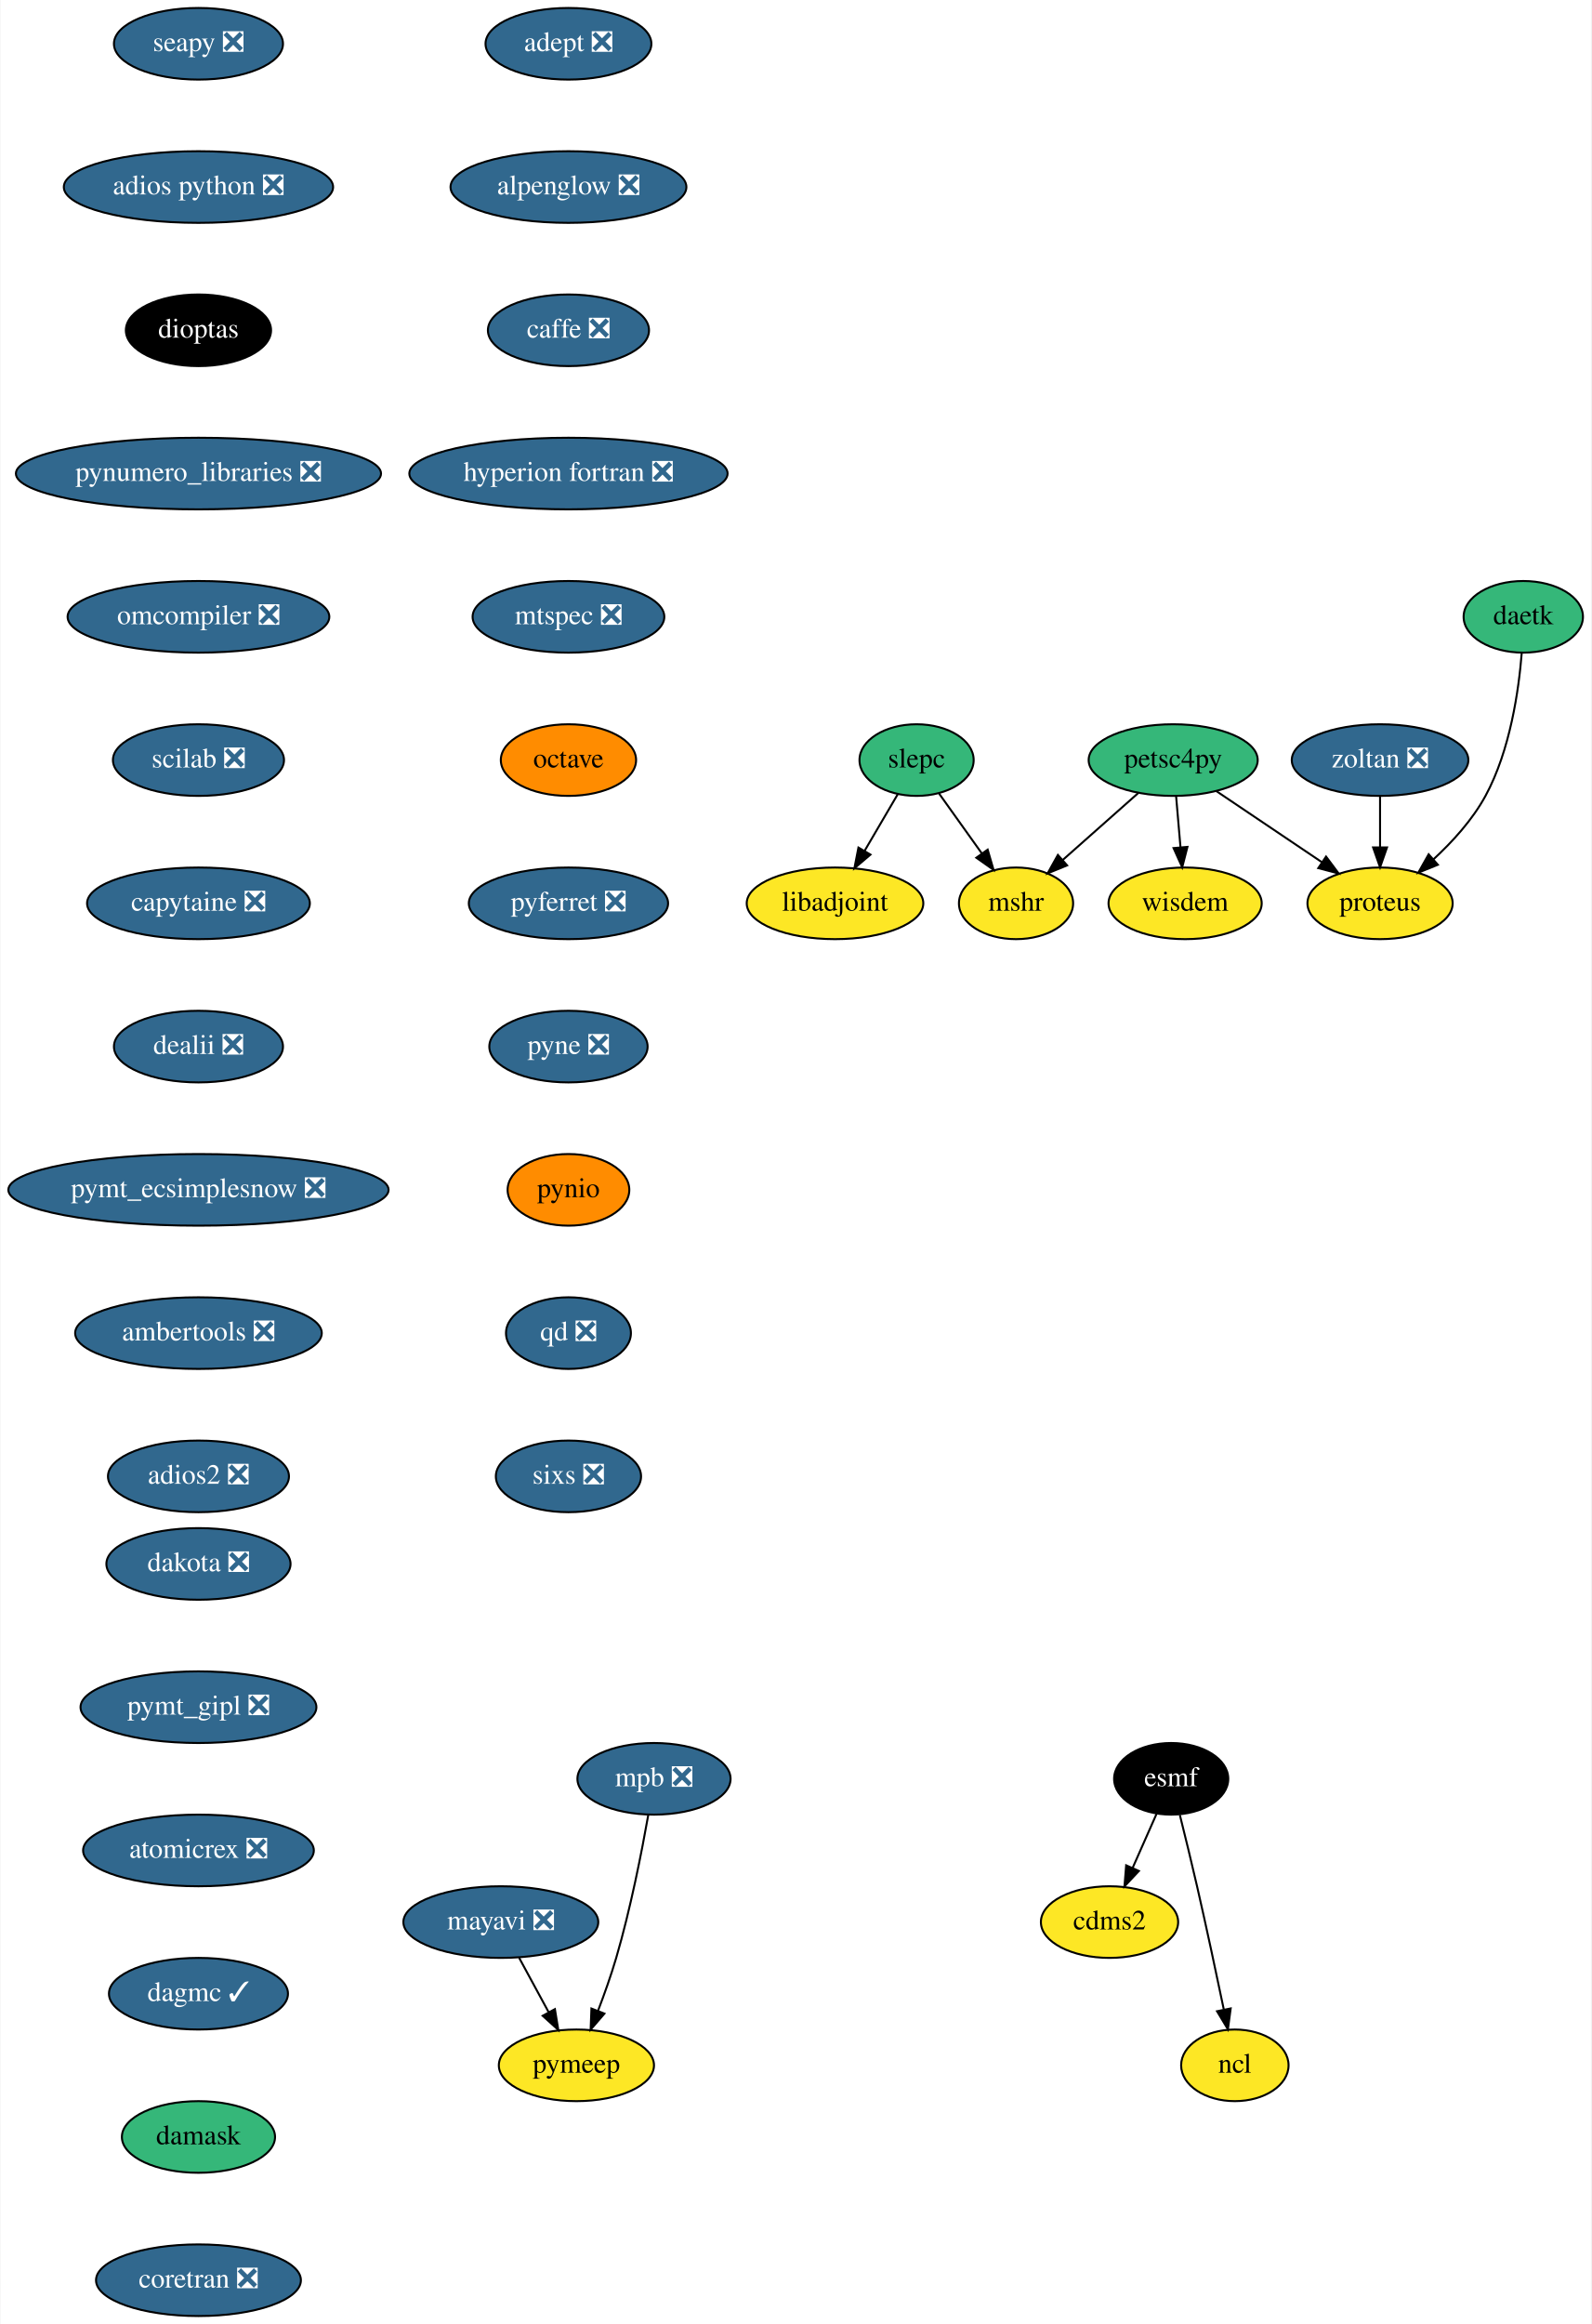
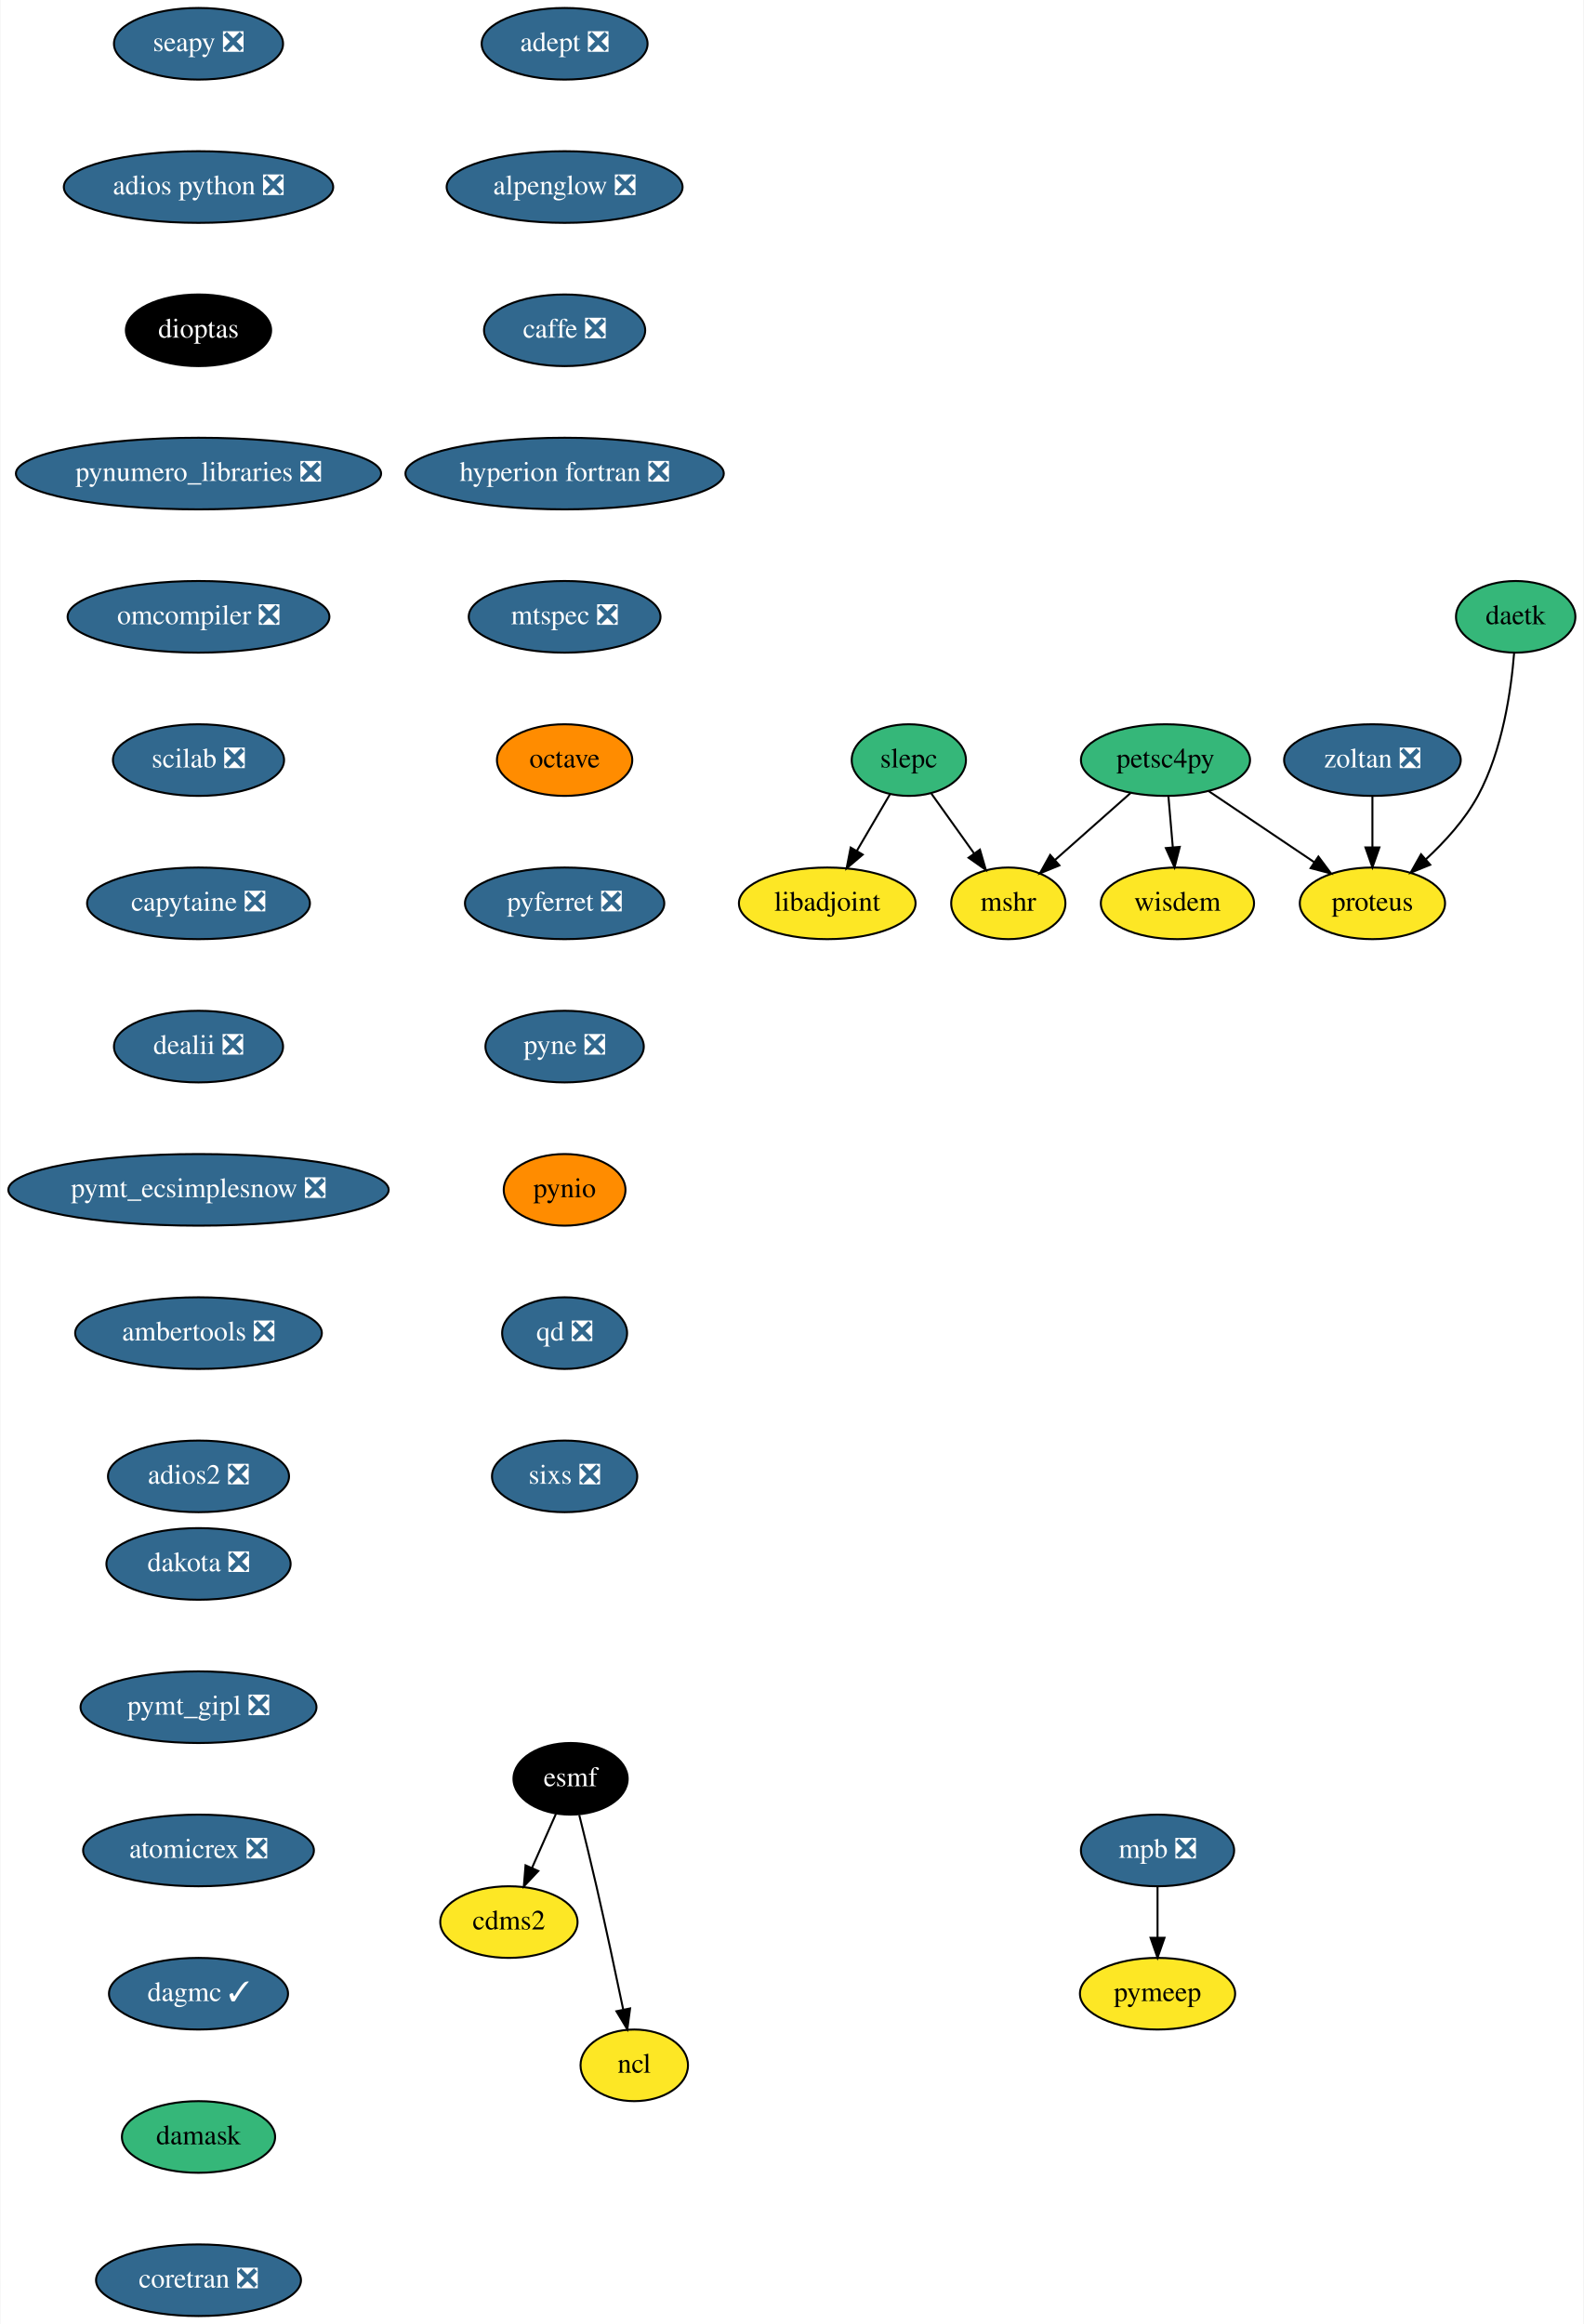
- <svg xmlns="http://www.w3.org/2000/svg" xmlns:xlink="http://www.w3.org/1999/xlink" width="800pt" height="1168pt" viewBox="0.00 0.00 799.54 1168.00">
+ <svg xmlns="http://www.w3.org/2000/svg" xmlns:xlink="http://www.w3.org/1999/xlink" width="796pt" height="1168pt" viewBox="0.00 0.00 795.54 1168.00">
  <g id="graph0" class="graph" transform="scale(1 1) rotate(0) translate(4 1164)">
-     <polygon fill="white" stroke="transparent" points="-4,4 -4,-1164 795.54,-1164 795.54,4 -4,4" />
+     <polygon fill="white" stroke="transparent" points="-4,4 -4,-1164 791.54,-1164 791.54,4 -4,4" />
    <g id="node1" class="node">
      <g id="a_node1">
        <a xlink:href="https://github.com/conda-forge/adept-feedstock/pull/13" xlink:title="adept ❎">
-           <ellipse fill="#31688e" stroke="black" cx="281.54" cy="-1142" rx="41.69" ry="18" />
-           <text text-anchor="middle" x="281.54" y="-1138.3" font-family="Times,serif" font-size="14.00" fill="white">adept ❎</text>
+           <ellipse fill="#31688e" stroke="black" cx="279.54" cy="-1142" rx="41.69" ry="18" />
+           <text text-anchor="middle" x="279.54" y="-1138.3" font-family="Times,serif" font-size="14.00" fill="white">adept ❎</text>
        </a>
      </g>
    </g>
    <g id="node2" class="node">
      <g id="a_node2">
        <a xlink:href="https://github.com/conda-forge/alpenglow-feedstock/pull/27" xlink:title="alpenglow ❎">
-           <ellipse fill="#31688e" stroke="black" cx="281.54" cy="-1070" rx="59.29" ry="18" />
-           <text text-anchor="middle" x="281.54" y="-1066.3" font-family="Times,serif" font-size="14.00" fill="white">alpenglow ❎</text>
+           <ellipse fill="#31688e" stroke="black" cx="279.54" cy="-1070" rx="59.29" ry="18" />
+           <text text-anchor="middle" x="279.54" y="-1066.3" font-family="Times,serif" font-size="14.00" fill="white">alpenglow ❎</text>
        </a>
      </g>
    </g>
    <g id="node3" class="node">
      <g id="a_node3">
        <a xlink:href="https://github.com/conda-forge/caffe-feedstock/pull/67" xlink:title="caffe ❎">
-           <ellipse fill="#31688e" stroke="black" cx="281.54" cy="-998" rx="40.5" ry="18" />
-           <text text-anchor="middle" x="281.54" y="-994.3" font-family="Times,serif" font-size="14.00" fill="white">caffe ❎</text>
+           <ellipse fill="#31688e" stroke="black" cx="279.54" cy="-998" rx="40.5" ry="18" />
+           <text text-anchor="middle" x="279.54" y="-994.3" font-family="Times,serif" font-size="14.00" fill="white">caffe ❎</text>
        </a>
      </g>
    </g>
    <g id="node4" class="node">
      <g id="a_node4">
        <a xlink:href="https://github.com/conda-forge/hyperion-fortran-feedstock/pull/19" xlink:title="hyperion fortran ❎">
-           <ellipse fill="#31688e" stroke="black" cx="281.54" cy="-926" rx="80" ry="18" />
-           <text text-anchor="middle" x="281.54" y="-922.3" font-family="Times,serif" font-size="14.00" fill="white">hyperion fortran ❎</text>
+           <ellipse fill="#31688e" stroke="black" cx="279.54" cy="-926" rx="80" ry="18" />
+           <text text-anchor="middle" x="279.54" y="-922.3" font-family="Times,serif" font-size="14.00" fill="white">hyperion fortran ❎</text>
        </a>
      </g>
    </g>
    <g id="node8" class="node">
      <g id="a_node8">
        <a xlink:href="https://github.com/conda-forge/mtspec-feedstock/pull/14" xlink:title="mtspec ❎">
-           <ellipse fill="#31688e" stroke="black" cx="281.54" cy="-854" rx="48.19" ry="18" />
-           <text text-anchor="middle" x="281.54" y="-850.3" font-family="Times,serif" font-size="14.00" fill="white">mtspec ❎</text>
+           <ellipse fill="#31688e" stroke="black" cx="279.54" cy="-854" rx="48.19" ry="18" />
+           <text text-anchor="middle" x="279.54" y="-850.3" font-family="Times,serif" font-size="14.00" fill="white">mtspec ❎</text>
        </a>
      </g>
    </g>
    <g id="node5" class="node">
      <g id="a_node5">
        <a xlink:href="https://github.com/conda-forge/cdms2-feedstock" xlink:title="cdms2">
-           <ellipse fill="#fde725" stroke="black" cx="553.54" cy="-198" rx="34.5" ry="18" />
-           <text text-anchor="middle" x="553.54" y="-194.3" font-family="Times,serif" font-size="14.00">cdms2</text>
+           <ellipse fill="#fde725" stroke="black" cx="251.54" cy="-198" rx="34.5" ry="18" />
+           <text text-anchor="middle" x="251.54" y="-194.3" font-family="Times,serif" font-size="14.00">cdms2</text>
        </a>
      </g>
    </g>
    <g id="node6" class="node">
      <g id="a_node6">
        <a xlink:href="https://github.com/conda-forge/esmf-feedstock" xlink:title="esmf">
-           <ellipse fill="#000000" stroke="black" cx="584.54" cy="-270" rx="28.7" ry="18" />
-           <text text-anchor="middle" x="584.54" y="-266.3" font-family="Times,serif" font-size="14.00" fill="white">esmf</text>
+           <ellipse fill="#000000" stroke="black" cx="282.54" cy="-270" rx="28.7" ry="18" />
+           <text text-anchor="middle" x="282.54" y="-266.3" font-family="Times,serif" font-size="14.00" fill="white">esmf</text>
        </a>
      </g>
    </g>
    <g id="edge4" class="edge">
-       <path fill="none" stroke="black" d="M577.19,-252.41C573.62,-244.34 569.23,-234.43 565.21,-225.35" />
-       <polygon fill="black" stroke="black" points="568.3,-223.68 561.05,-215.96 561.9,-226.52 568.3,-223.68" />
+       <path fill="none" stroke="black" d="M275.19,-252.41C271.62,-244.34 267.23,-234.43 263.21,-225.35" />
+       <polygon fill="black" stroke="black" points="266.3,-223.68 259.05,-215.96 259.9,-226.52 266.3,-223.68" />
    </g>
    <g id="node7" class="node">
      <g id="a_node7">
        <a xlink:href="https://github.com/conda-forge/ncl-feedstock" xlink:title="ncl">
-           <ellipse fill="#fde725" stroke="black" cx="616.54" cy="-126" rx="27" ry="18" />
-           <text text-anchor="middle" x="616.54" y="-122.3" font-family="Times,serif" font-size="14.00">ncl</text>
+           <ellipse fill="#fde725" stroke="black" cx="314.54" cy="-126" rx="27" ry="18" />
+           <text text-anchor="middle" x="314.54" y="-122.3" font-family="Times,serif" font-size="14.00">ncl</text>
        </a>
      </g>
    </g>
    <g id="edge5" class="edge">
-       <path fill="none" stroke="black" d="M588.89,-251.85C591.48,-241.48 594.79,-228 597.54,-216 602.28,-195.34 607.27,-171.89 610.95,-154.25" />
-       <polygon fill="black" stroke="black" points="614.45,-154.6 613.05,-144.1 607.59,-153.18 614.45,-154.6" />
-     </g>
-     <g id="node13" class="node">
-       <g id="a_node13">
+       <path fill="none" stroke="black" d="M286.89,-251.85C289.48,-241.48 292.79,-228 295.54,-216 300.28,-195.34 305.27,-171.89 308.95,-154.25" />
+       <polygon fill="black" stroke="black" points="312.45,-154.6 311.05,-144.1 305.59,-153.18 312.45,-154.6" />
+     </g>
+     <g id="node11" class="node">
+       <g id="a_node11">
        <a xlink:href="https://github.com/conda-forge/octave-feedstock" xlink:title="octave">
-           <ellipse fill="#ff8c00" stroke="black" cx="281.54" cy="-782" rx="34" ry="18" />
-           <text text-anchor="middle" x="281.54" y="-778.3" font-family="Times,serif" font-size="14.00">octave</text>
+           <ellipse fill="#ff8c00" stroke="black" cx="279.54" cy="-782" rx="34" ry="18" />
+           <text text-anchor="middle" x="279.54" y="-778.3" font-family="Times,serif" font-size="14.00">octave</text>
        </a>
      </g>
    </g>
    <g id="node9" class="node">
      <g id="a_node9">
        <a xlink:href="https://github.com/conda-forge/libadjoint-feedstock" xlink:title="libadjoint">
-           <ellipse fill="#fde725" stroke="black" cx="415.54" cy="-710" rx="44.39" ry="18" />
-           <text text-anchor="middle" x="415.54" y="-706.3" font-family="Times,serif" font-size="14.00">libadjoint</text>
+           <ellipse fill="#fde725" stroke="black" cx="411.54" cy="-710" rx="44.39" ry="18" />
+           <text text-anchor="middle" x="411.54" y="-706.3" font-family="Times,serif" font-size="14.00">libadjoint</text>
        </a>
      </g>
    </g>
    <g id="node10" class="node">
      <g id="a_node10">
-         <a xlink:href="https://github.com/conda-forge/mayavi-feedstock/pull/46" xlink:title="mayavi ❎">
-           <ellipse fill="#31688e" stroke="black" cx="247.54" cy="-198" rx="48.99" ry="18" />
-           <text text-anchor="middle" x="247.54" y="-194.3" font-family="Times,serif" font-size="14.00" fill="white">mayavi ❎</text>
-         </a>
-       </g>
-     </g>
-     <g id="node11" class="node">
-       <g id="a_node11">
-         <a xlink:href="https://github.com/conda-forge/pymeep-feedstock" xlink:title="pymeep">
-           <ellipse fill="#fde725" stroke="black" cx="285.54" cy="-126" rx="39" ry="18" />
-           <text text-anchor="middle" x="285.54" y="-122.3" font-family="Times,serif" font-size="14.00">pymeep</text>
-         </a>
-       </g>
-     </g>
-     <g id="edge7" class="edge">
-       <path fill="none" stroke="black" d="M256.74,-180.05C261.17,-171.89 266.59,-161.91 271.52,-152.82" />
-       <polygon fill="black" stroke="black" points="274.73,-154.25 276.43,-143.79 268.58,-150.91 274.73,-154.25" />
+         <a xlink:href="https://github.com/conda-forge/mshr-feedstock" xlink:title="mshr">
+           <ellipse fill="#fde725" stroke="black" cx="502.54" cy="-710" rx="28.7" ry="18" />
+           <text text-anchor="middle" x="502.54" y="-706.3" font-family="Times,serif" font-size="14.00">mshr</text>
+         </a>
+       </g>
    </g>
    <g id="node12" class="node">
      <g id="a_node12">
-         <a xlink:href="https://github.com/conda-forge/mshr-feedstock" xlink:title="mshr">
-           <ellipse fill="#fde725" stroke="black" cx="506.54" cy="-710" rx="28.7" ry="18" />
-           <text text-anchor="middle" x="506.54" y="-706.3" font-family="Times,serif" font-size="14.00">mshr</text>
+         <a xlink:href="https://github.com/conda-forge/pyferret-feedstock/pull/71" xlink:title="pyferret ❎">
+           <ellipse fill="#31688e" stroke="black" cx="279.54" cy="-710" rx="50.09" ry="18" />
+           <text text-anchor="middle" x="279.54" y="-706.3" font-family="Times,serif" font-size="14.00" fill="white">pyferret ❎</text>
+         </a>
+       </g>
+     </g>
+     <g id="node13" class="node">
+       <g id="a_node13">
+         <a xlink:href="https://github.com/conda-forge/pyne-feedstock/pull/64" xlink:title="pyne ❎">
+           <ellipse fill="#31688e" stroke="black" cx="279.54" cy="-638" rx="39.79" ry="18" />
+           <text text-anchor="middle" x="279.54" y="-634.3" font-family="Times,serif" font-size="14.00" fill="white">pyne ❎</text>
        </a>
      </g>
    </g>
    <g id="node14" class="node">
      <g id="a_node14">
-         <a xlink:href="https://github.com/conda-forge/pyferret-feedstock/pull/71" xlink:title="pyferret ❎">
-           <ellipse fill="#31688e" stroke="black" cx="281.54" cy="-710" rx="50.09" ry="18" />
-           <text text-anchor="middle" x="281.54" y="-706.3" font-family="Times,serif" font-size="14.00" fill="white">pyferret ❎</text>
+         <a xlink:href="https://github.com/conda-forge/pynio-feedstock" xlink:title="pynio">
+           <ellipse fill="#ff8c00" stroke="black" cx="279.54" cy="-566" rx="30.59" ry="18" />
+           <text text-anchor="middle" x="279.54" y="-562.3" font-family="Times,serif" font-size="14.00">pynio</text>
        </a>
      </g>
    </g>
    <g id="node15" class="node">
      <g id="a_node15">
-         <a xlink:href="https://github.com/conda-forge/pyne-feedstock/pull/64" xlink:title="pyne ❎">
-           <ellipse fill="#31688e" stroke="black" cx="281.54" cy="-638" rx="39.79" ry="18" />
-           <text text-anchor="middle" x="281.54" y="-634.3" font-family="Times,serif" font-size="14.00" fill="white">pyne ❎</text>
+         <a xlink:href="https://github.com/conda-forge/qd-feedstock/pull/17" xlink:title="qd ❎">
+           <ellipse fill="#31688e" stroke="black" cx="279.54" cy="-494" rx="31.4" ry="18" />
+           <text text-anchor="middle" x="279.54" y="-490.3" font-family="Times,serif" font-size="14.00" fill="white">qd ❎</text>
        </a>
      </g>
    </g>
    <g id="node16" class="node">
      <g id="a_node16">
-         <a xlink:href="https://github.com/conda-forge/pynio-feedstock" xlink:title="pynio">
-           <ellipse fill="#ff8c00" stroke="black" cx="281.54" cy="-566" rx="30.59" ry="18" />
-           <text text-anchor="middle" x="281.54" y="-562.3" font-family="Times,serif" font-size="14.00">pynio</text>
+         <a xlink:href="https://github.com/conda-forge/sixs-feedstock/pull/9" xlink:title="sixs ❎">
+           <ellipse fill="#31688e" stroke="black" cx="279.54" cy="-422" rx="36.5" ry="18" />
+           <text text-anchor="middle" x="279.54" y="-418.3" font-family="Times,serif" font-size="14.00" fill="white">sixs ❎</text>
        </a>
      </g>
    </g>
    <g id="node17" class="node">
      <g id="a_node17">
-         <a xlink:href="https://github.com/conda-forge/qd-feedstock/pull/17" xlink:title="qd ❎">
-           <ellipse fill="#31688e" stroke="black" cx="281.54" cy="-494" rx="31.4" ry="18" />
-           <text text-anchor="middle" x="281.54" y="-490.3" font-family="Times,serif" font-size="14.00" fill="white">qd ❎</text>
-         </a>
-       </g>
+         <a xlink:href="https://github.com/conda-forge/petsc4py-feedstock" xlink:title="petsc4py">
+           <ellipse fill="#35b779" stroke="black" cx="581.54" cy="-782" rx="42.49" ry="18" />
+           <text text-anchor="middle" x="581.54" y="-778.3" font-family="Times,serif" font-size="14.00">petsc4py</text>
+         </a>
+       </g>
+     </g>
+     <g id="edge13" class="edge">
+       <path fill="none" stroke="black" d="M564.01,-765.46C552.82,-755.55 538.19,-742.59 526.01,-731.79" />
+       <polygon fill="black" stroke="black" points="528.22,-729.08 518.42,-725.07 523.58,-734.32 528.22,-729.08" />
    </g>
    <g id="node18" class="node">
      <g id="a_node18">
-         <a xlink:href="https://github.com/conda-forge/sixs-feedstock/pull/9" xlink:title="sixs ❎">
-           <ellipse fill="#31688e" stroke="black" cx="281.54" cy="-422" rx="36.5" ry="18" />
-           <text text-anchor="middle" x="281.54" y="-418.3" font-family="Times,serif" font-size="14.00" fill="white">sixs ❎</text>
-         </a>
-       </g>
+         <a xlink:href="https://github.com/conda-forge/wisdem-feedstock" xlink:title="wisdem">
+           <ellipse fill="#fde725" stroke="black" cx="587.54" cy="-710" rx="38.5" ry="18" />
+           <text text-anchor="middle" x="587.54" y="-706.3" font-family="Times,serif" font-size="14.00">wisdem</text>
+         </a>
+       </g>
+     </g>
+     <g id="edge14" class="edge">
+       <path fill="none" stroke="black" d="M583.02,-763.7C583.69,-755.98 584.48,-746.71 585.22,-738.11" />
+       <polygon fill="black" stroke="black" points="588.71,-738.37 586.08,-728.1 581.73,-737.77 588.71,-738.37" />
    </g>
    <g id="node19" class="node">
      <g id="a_node19">
-         <a xlink:href="https://github.com/conda-forge/petsc4py-feedstock" xlink:title="petsc4py">
-           <ellipse fill="#35b779" stroke="black" cx="585.54" cy="-782" rx="42.49" ry="18" />
-           <text text-anchor="middle" x="585.54" y="-778.3" font-family="Times,serif" font-size="14.00">petsc4py</text>
-         </a>
-       </g>
-     </g>
-     <g id="edge14" class="edge">
-       <path fill="none" stroke="black" d="M568.01,-765.46C556.82,-755.55 542.19,-742.59 530.01,-731.79" />
-       <polygon fill="black" stroke="black" points="532.22,-729.08 522.42,-725.07 527.58,-734.32 532.22,-729.08" />
+         <a xlink:href="https://github.com/conda-forge/proteus-feedstock" xlink:title="proteus">
+           <ellipse fill="#fde725" stroke="black" cx="685.54" cy="-710" rx="36.5" ry="18" />
+           <text text-anchor="middle" x="685.54" y="-706.3" font-family="Times,serif" font-size="14.00">proteus</text>
+         </a>
+       </g>
+     </g>
+     <g id="edge15" class="edge">
+       <path fill="none" stroke="black" d="M603.09,-766.5C618.49,-756.13 639.4,-742.06 656.3,-730.68" />
+       <polygon fill="black" stroke="black" points="658.39,-733.5 664.73,-725.01 654.48,-727.69 658.39,-733.5" />
    </g>
    <g id="node20" class="node">
      <g id="a_node20">
-         <a xlink:href="https://github.com/conda-forge/wisdem-feedstock" xlink:title="wisdem">
-           <ellipse fill="#fde725" stroke="black" cx="591.54" cy="-710" rx="38.5" ry="18" />
-           <text text-anchor="middle" x="591.54" y="-706.3" font-family="Times,serif" font-size="14.00">wisdem</text>
-         </a>
-       </g>
-     </g>
-     <g id="edge15" class="edge">
-       <path fill="none" stroke="black" d="M587.02,-763.7C587.69,-755.98 588.48,-746.71 589.22,-738.11" />
-       <polygon fill="black" stroke="black" points="592.71,-738.37 590.08,-728.1 585.73,-737.77 592.71,-738.37" />
+         <a xlink:href="https://github.com/conda-forge/slepc-feedstock" xlink:title="slepc">
+           <ellipse fill="#35b779" stroke="black" cx="452.54" cy="-782" rx="28.7" ry="18" />
+           <text text-anchor="middle" x="452.54" y="-778.3" font-family="Times,serif" font-size="14.00">slepc</text>
+         </a>
+       </g>
+     </g>
+     <g id="edge16" class="edge">
+       <path fill="none" stroke="black" d="M443.03,-764.76C438.08,-756.32 431.92,-745.8 426.37,-736.31" />
+       <polygon fill="black" stroke="black" points="429.36,-734.49 421.28,-727.63 423.32,-738.03 429.36,-734.49" />
+     </g>
+     <g id="edge17" class="edge">
+       <path fill="none" stroke="black" d="M463.89,-765.12C470.22,-756.26 478.23,-745.04 485.32,-735.12" />
+       <polygon fill="black" stroke="black" points="488.28,-736.99 491.24,-726.82 482.58,-732.92 488.28,-736.99" />
    </g>
    <g id="node21" class="node">
      <g id="a_node21">
-         <a xlink:href="https://github.com/conda-forge/proteus-feedstock" xlink:title="proteus">
-           <ellipse fill="#fde725" stroke="black" cx="689.54" cy="-710" rx="36.5" ry="18" />
-           <text text-anchor="middle" x="689.54" y="-706.3" font-family="Times,serif" font-size="14.00">proteus</text>
-         </a>
-       </g>
-     </g>
-     <g id="edge16" class="edge">
-       <path fill="none" stroke="black" d="M607.09,-766.5C622.49,-756.13 643.4,-742.06 660.3,-730.68" />
-       <polygon fill="black" stroke="black" points="662.39,-733.5 668.73,-725.01 658.48,-727.69 662.39,-733.5" />
+         <a xlink:href="https://github.com/conda-forge/mpb-feedstock/pull/32" xlink:title="mpb ❎">
+           <ellipse fill="#31688e" stroke="black" cx="577.54" cy="-234" rx="38.5" ry="18" />
+           <text text-anchor="middle" x="577.54" y="-230.3" font-family="Times,serif" font-size="14.00" fill="white">mpb ❎</text>
+         </a>
+       </g>
    </g>
    <g id="node22" class="node">
      <g id="a_node22">
-         <a xlink:href="https://github.com/conda-forge/slepc-feedstock" xlink:title="slepc">
-           <ellipse fill="#35b779" stroke="black" cx="456.54" cy="-782" rx="28.7" ry="18" />
-           <text text-anchor="middle" x="456.54" y="-778.3" font-family="Times,serif" font-size="14.00">slepc</text>
-         </a>
-       </g>
-     </g>
-     <g id="edge17" class="edge">
-       <path fill="none" stroke="black" d="M447.03,-764.76C442.08,-756.32 435.92,-745.8 430.37,-736.31" />
-       <polygon fill="black" stroke="black" points="433.36,-734.49 425.28,-727.63 427.32,-738.03 433.36,-734.49" />
+         <a xlink:href="https://github.com/conda-forge/pymeep-feedstock" xlink:title="pymeep">
+           <ellipse fill="#fde725" stroke="black" cx="577.54" cy="-162" rx="39" ry="18" />
+           <text text-anchor="middle" x="577.54" y="-158.3" font-family="Times,serif" font-size="14.00">pymeep</text>
+         </a>
+       </g>
    </g>
    <g id="edge18" class="edge">
-       <path fill="none" stroke="black" d="M467.89,-765.12C474.22,-756.26 482.23,-745.04 489.32,-735.12" />
-       <polygon fill="black" stroke="black" points="492.28,-736.99 495.24,-726.82 486.58,-732.92 492.28,-736.99" />
+       <path fill="none" stroke="black" d="M577.54,-215.7C577.54,-207.98 577.54,-198.71 577.54,-190.11" />
+       <polygon fill="black" stroke="black" points="581.04,-190.1 577.54,-180.1 574.04,-190.1 581.04,-190.1" />
    </g>
    <g id="node23" class="node">
      <g id="a_node23">
-         <a xlink:href="https://github.com/conda-forge/mpb-feedstock/pull/32" xlink:title="mpb ❎">
-           <ellipse fill="#31688e" stroke="black" cx="324.54" cy="-270" rx="38.5" ry="18" />
-           <text text-anchor="middle" x="324.54" y="-266.3" font-family="Times,serif" font-size="14.00" fill="white">mpb ❎</text>
-         </a>
-       </g>
-     </g>
-     <g id="edge19" class="edge">
-       <path fill="none" stroke="black" d="M321.65,-251.75C318.45,-233.68 312.75,-204.56 305.54,-180 302.95,-171.18 299.59,-161.74 296.36,-153.31" />
-       <polygon fill="black" stroke="black" points="299.61,-151.99 292.69,-143.96 293.09,-154.55 299.61,-151.99" />
-     </g>
-     <g id="node24" class="node">
-       <g id="a_node24">
        <a xlink:href="https://github.com/conda-forge/seapy-feedstock/pull/17" xlink:title="seapy ❎">
          <ellipse fill="#31688e" stroke="black" cx="95.54" cy="-1142" rx="42.49" ry="18" />
          <text text-anchor="middle" x="95.54" y="-1138.3" font-family="Times,serif" font-size="14.00" fill="white">seapy ❎</text>
        </a>
      </g>
    </g>
-     <g id="node25" class="node">
-       <g id="a_node25">
+     <g id="node24" class="node">
+       <g id="a_node24">
        <a xlink:href="https://github.com/conda-forge/adios-python-feedstock/pull/12" xlink:title="adios python ❎">
          <ellipse fill="#31688e" stroke="black" cx="95.54" cy="-1070" rx="67.69" ry="18" />
          <text text-anchor="middle" x="95.54" y="-1066.3" font-family="Times,serif" font-size="14.00" fill="white">adios python ❎</text>
        </a>
      </g>
    </g>
-     <g id="node26" class="node">
-       <g id="a_node26">
+     <g id="node25" class="node">
+       <g id="a_node25">
        <a xlink:href="https://github.com/conda-forge/dioptas-feedstock" xlink:title="dioptas">
          <ellipse fill="#000000" stroke="black" cx="95.54" cy="-998" rx="36.5" ry="18" />
          <text text-anchor="middle" x="95.54" y="-994.3" font-family="Times,serif" font-size="14.00" fill="white">dioptas</text>
        </a>
      </g>
    </g>
-     <g id="node27" class="node">
-       <g id="a_node27">
+     <g id="node26" class="node">
+       <g id="a_node26">
        <a xlink:href="https://github.com/conda-forge/pynumero_libraries-feedstock/pull/27" xlink:title="pynumero_libraries ❎">
          <ellipse fill="#31688e" stroke="black" cx="95.54" cy="-926" rx="91.78" ry="18" />
          <text text-anchor="middle" x="95.54" y="-922.3" font-family="Times,serif" font-size="14.00" fill="white">pynumero_libraries ❎</text>
        </a>
      </g>
    </g>
-     <g id="node28" class="node">
-       <g id="a_node28">
+     <g id="node27" class="node">
+       <g id="a_node27">
        <a xlink:href="https://github.com/conda-forge/omcompiler-feedstock/pull/14" xlink:title="omcompiler ❎">
          <ellipse fill="#31688e" stroke="black" cx="95.54" cy="-854" rx="65.79" ry="18" />
          <text text-anchor="middle" x="95.54" y="-850.3" font-family="Times,serif" font-size="14.00" fill="white">omcompiler ❎</text>
        </a>
      </g>
    </g>
-     <g id="node29" class="node">
-       <g id="a_node29">
+     <g id="node28" class="node">
+       <g id="a_node28">
        <a xlink:href="https://github.com/conda-forge/scilab-feedstock/pull/19" xlink:title="scilab ❎">
          <ellipse fill="#31688e" stroke="black" cx="95.54" cy="-782" rx="43" ry="18" />
          <text text-anchor="middle" x="95.54" y="-778.3" font-family="Times,serif" font-size="14.00" fill="white">scilab ❎</text>
        </a>
      </g>
    </g>
-     <g id="node30" class="node">
-       <g id="a_node30">
+     <g id="node29" class="node">
+       <g id="a_node29">
        <a xlink:href="https://github.com/conda-forge/capytaine-feedstock/pull/15" xlink:title="capytaine ❎">
          <ellipse fill="#31688e" stroke="black" cx="95.54" cy="-710" rx="56" ry="18" />
          <text text-anchor="middle" x="95.54" y="-706.3" font-family="Times,serif" font-size="14.00" fill="white">capytaine ❎</text>
        </a>
      </g>
    </g>
-     <g id="node31" class="node">
-       <g id="a_node31">
+     <g id="node30" class="node">
+       <g id="a_node30">
        <a xlink:href="https://github.com/conda-forge/dealii-feedstock/pull/12" xlink:title="dealii ❎">
          <ellipse fill="#31688e" stroke="black" cx="95.54" cy="-638" rx="42.49" ry="18" />
          <text text-anchor="middle" x="95.54" y="-634.3" font-family="Times,serif" font-size="14.00" fill="white">dealii ❎</text>
        </a>
      </g>
    </g>
-     <g id="node32" class="node">
-       <g id="a_node32">
+     <g id="node31" class="node">
+       <g id="a_node31">
        <a xlink:href="https://github.com/conda-forge/pymt_ecsimplesnow-feedstock/pull/12" xlink:title="pymt_ecsimplesnow ❎">
          <ellipse fill="#31688e" stroke="black" cx="95.54" cy="-566" rx="95.58" ry="18" />
          <text text-anchor="middle" x="95.54" y="-562.3" font-family="Times,serif" font-size="14.00" fill="white">pymt_ecsimplesnow ❎</text>
        </a>
      </g>
    </g>
-     <g id="node33" class="node">
-       <g id="a_node33">
+     <g id="node32" class="node">
+       <g id="a_node32">
        <a xlink:href="https://github.com/conda-forge/ambertools-feedstock/pull/50" xlink:title="ambertools ❎">
          <ellipse fill="#31688e" stroke="black" cx="95.54" cy="-494" rx="61.99" ry="18" />
          <text text-anchor="middle" x="95.54" y="-490.3" font-family="Times,serif" font-size="14.00" fill="white">ambertools ❎</text>
        </a>
      </g>
    </g>
-     <g id="node34" class="node">
-       <g id="a_node34">
+     <g id="node33" class="node">
+       <g id="a_node33">
        <a xlink:href="https://github.com/conda-forge/adios2-feedstock/pull/18" xlink:title="adios2 ❎">
          <ellipse fill="#31688e" stroke="black" cx="95.54" cy="-422" rx="45.5" ry="18" />
          <text text-anchor="middle" x="95.54" y="-418.3" font-family="Times,serif" font-size="14.00" fill="white">adios2 ❎</text>
        </a>
      </g>
    </g>
-     <g id="node35" class="node">
-       <g id="a_node35">
+     <g id="node34" class="node">
+       <g id="a_node34">
        <a xlink:href="https://github.com/conda-forge/dakota-feedstock/pull/20" xlink:title="dakota ❎">
          <ellipse fill="#31688e" stroke="black" cx="95.54" cy="-378" rx="46.29" ry="18" />
          <text text-anchor="middle" x="95.54" y="-374.3" font-family="Times,serif" font-size="14.00" fill="white">dakota ❎</text>
        </a>
      </g>
    </g>
-     <g id="node36" class="node">
-       <g id="a_node36">
+     <g id="node35" class="node">
+       <g id="a_node35">
        <a xlink:href="https://github.com/conda-forge/pymt_gipl-feedstock/pull/8" xlink:title="pymt_gipl ❎">
          <ellipse fill="#31688e" stroke="black" cx="95.54" cy="-306" rx="59.29" ry="18" />
          <text text-anchor="middle" x="95.54" y="-302.3" font-family="Times,serif" font-size="14.00" fill="white">pymt_gipl ❎</text>
        </a>
      </g>
    </g>
-     <g id="node37" class="node">
-       <g id="a_node37">
+     <g id="node36" class="node">
+       <g id="a_node36">
        <a xlink:href="https://github.com/conda-forge/atomicrex-feedstock/pull/5" xlink:title="atomicrex ❎">
          <ellipse fill="#31688e" stroke="black" cx="95.54" cy="-234" rx="58" ry="18" />
          <text text-anchor="middle" x="95.54" y="-230.3" font-family="Times,serif" font-size="14.00" fill="white">atomicrex ❎</text>
        </a>
      </g>
    </g>
-     <g id="node38" class="node">
-       <g id="a_node38">
+     <g id="node37" class="node">
+       <g id="a_node37">
        <a xlink:href="https://github.com/conda-forge/dagmc-feedstock/pull/3" xlink:title="dagmc ✓">
          <ellipse fill="#31688e" stroke="black" cx="95.54" cy="-162" rx="45" ry="18" />
          <text text-anchor="middle" x="95.54" y="-158.3" font-family="Times,serif" font-size="14.00" fill="white">dagmc ✓</text>
        </a>
      </g>
    </g>
-     <g id="node41" class="node">
-       <g id="a_node41">
+     <g id="node40" class="node">
+       <g id="a_node40">
        <a xlink:href="https://github.com/conda-forge/damask-feedstock" xlink:title="damask">
          <ellipse fill="#35b779" stroke="black" cx="95.54" cy="-90" rx="38.5" ry="18" />
          <text text-anchor="middle" x="95.54" y="-86.3" font-family="Times,serif" font-size="14.00">damask</text>
        </a>
      </g>
    </g>
+     <g id="node38" class="node">
+       <g id="a_node38">
+         <a xlink:href="https://github.com/conda-forge/zoltan-feedstock/pull/4" xlink:title="zoltan ❎">
+           <ellipse fill="#31688e" stroke="black" cx="685.54" cy="-782" rx="44.39" ry="18" />
+           <text text-anchor="middle" x="685.54" y="-778.3" font-family="Times,serif" font-size="14.00" fill="white">zoltan ❎</text>
+         </a>
+       </g>
+     </g>
+     <g id="edge32" class="edge">
+       <path fill="none" stroke="black" d="M685.54,-763.7C685.54,-755.98 685.54,-746.71 685.54,-738.11" />
+       <polygon fill="black" stroke="black" points="689.04,-738.1 685.54,-728.1 682.04,-738.1 689.04,-738.1" />
+     </g>
    <g id="node39" class="node">
      <g id="a_node39">
-         <a xlink:href="https://github.com/conda-forge/zoltan-feedstock/pull/4" xlink:title="zoltan ❎">
-           <ellipse fill="#31688e" stroke="black" cx="689.54" cy="-782" rx="44.39" ry="18" />
-           <text text-anchor="middle" x="689.54" y="-778.3" font-family="Times,serif" font-size="14.00" fill="white">zoltan ❎</text>
+         <a xlink:href="https://github.com/conda-forge/daetk-feedstock" xlink:title="daetk">
+           <ellipse fill="#35b779" stroke="black" cx="757.54" cy="-854" rx="30" ry="18" />
+           <text text-anchor="middle" x="757.54" y="-850.3" font-family="Times,serif" font-size="14.00">daetk</text>
        </a>
      </g>
    </g>
    <g id="edge33" class="edge">
-       <path fill="none" stroke="black" d="M689.54,-763.7C689.54,-755.98 689.54,-746.71 689.54,-738.11" />
-       <polygon fill="black" stroke="black" points="693.04,-738.1 689.54,-728.1 686.04,-738.1 693.04,-738.1" />
-     </g>
-     <g id="node40" class="node">
-       <g id="a_node40">
-         <a xlink:href="https://github.com/conda-forge/daetk-feedstock" xlink:title="daetk">
-           <ellipse fill="#35b779" stroke="black" cx="761.54" cy="-854" rx="30" ry="18" />
-           <text text-anchor="middle" x="761.54" y="-850.3" font-family="Times,serif" font-size="14.00">daetk</text>
-         </a>
-       </g>
-     </g>
-     <g id="edge34" class="edge">
-       <path fill="none" stroke="black" d="M760.77,-835.94C759.29,-817.26 754.99,-786.9 742.54,-764 736.02,-752 725.94,-740.93 716.31,-732.05" />
-       <polygon fill="black" stroke="black" points="718.59,-729.39 708.77,-725.42 713.97,-734.65 718.59,-729.39" />
-     </g>
-     <g id="node42" class="node">
-       <g id="a_node42">
+       <path fill="none" stroke="black" d="M756.77,-835.94C755.29,-817.26 750.99,-786.9 738.54,-764 732.02,-752 721.94,-740.93 712.31,-732.05" />
+       <polygon fill="black" stroke="black" points="714.59,-729.39 704.77,-725.42 709.97,-734.65 714.59,-729.39" />
+     </g>
+     <g id="node41" class="node">
+       <g id="a_node41">
        <a xlink:href="https://github.com/conda-forge/coretran-feedstock/pull/1" xlink:title="coretran ❎">
          <ellipse fill="#31688e" stroke="black" cx="95.54" cy="-18" rx="51.5" ry="18" />
          <text text-anchor="middle" x="95.54" y="-14.3" font-family="Times,serif" font-size="14.00" fill="white">coretran ❎</text>
        </a>
      </g>
    </g>
  </g>
</svg>
